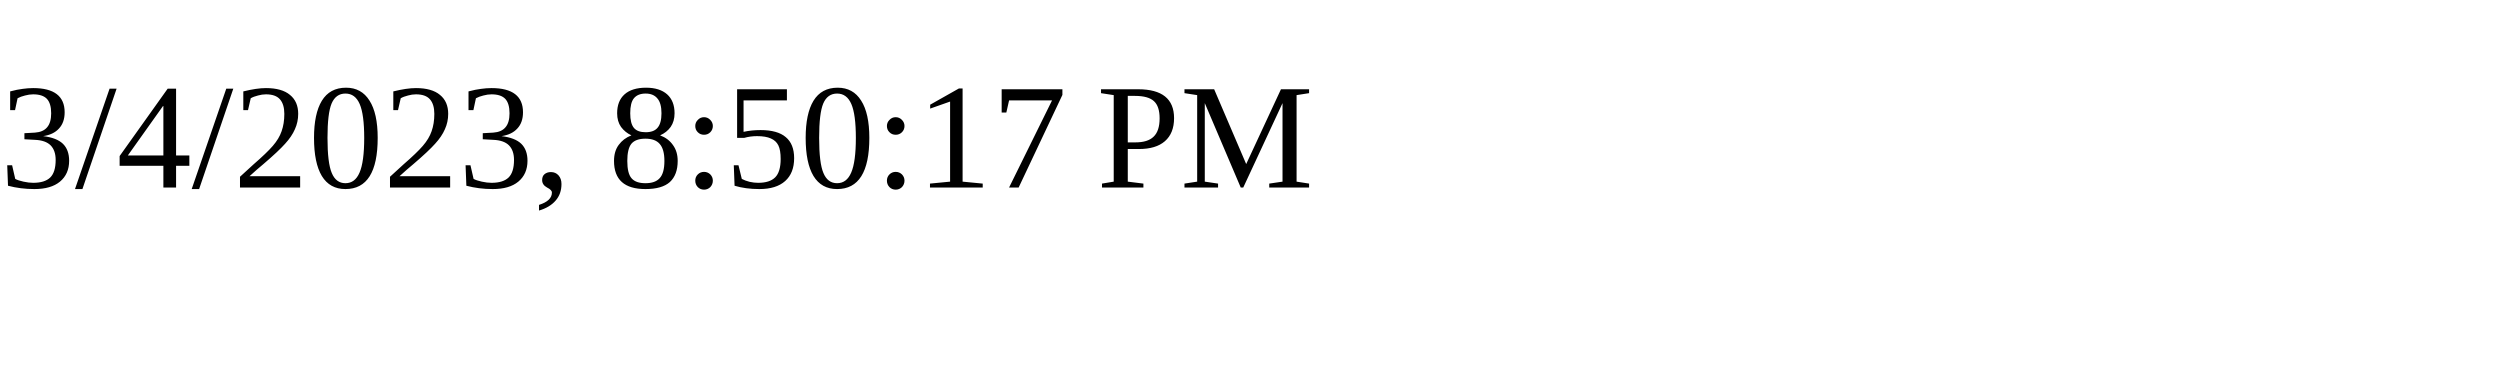
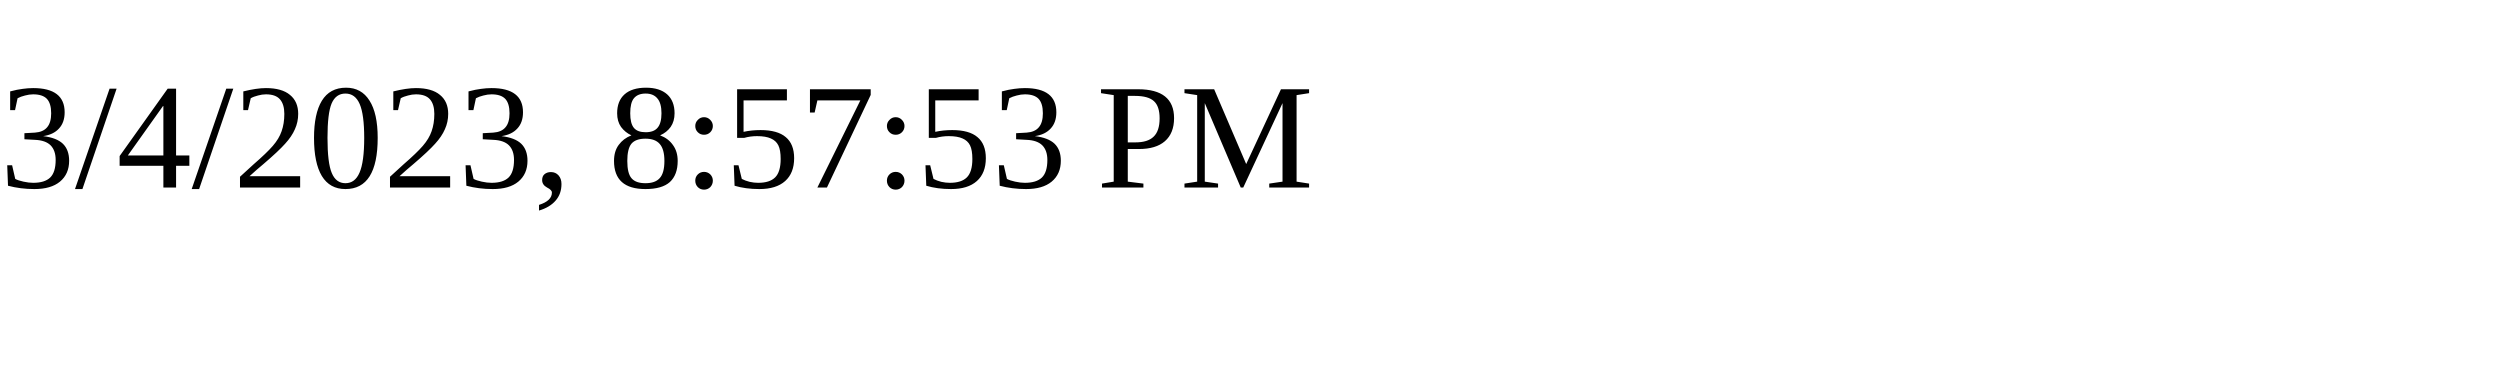
<svg xmlns="http://www.w3.org/2000/svg" height="30" width="200">
-   <text x="0" y="15">3/4/2023, 8:50:17 PM</text>
+   <text x="0" y="15">3/4/2023, 8:57:53 PM</text>
</svg>
